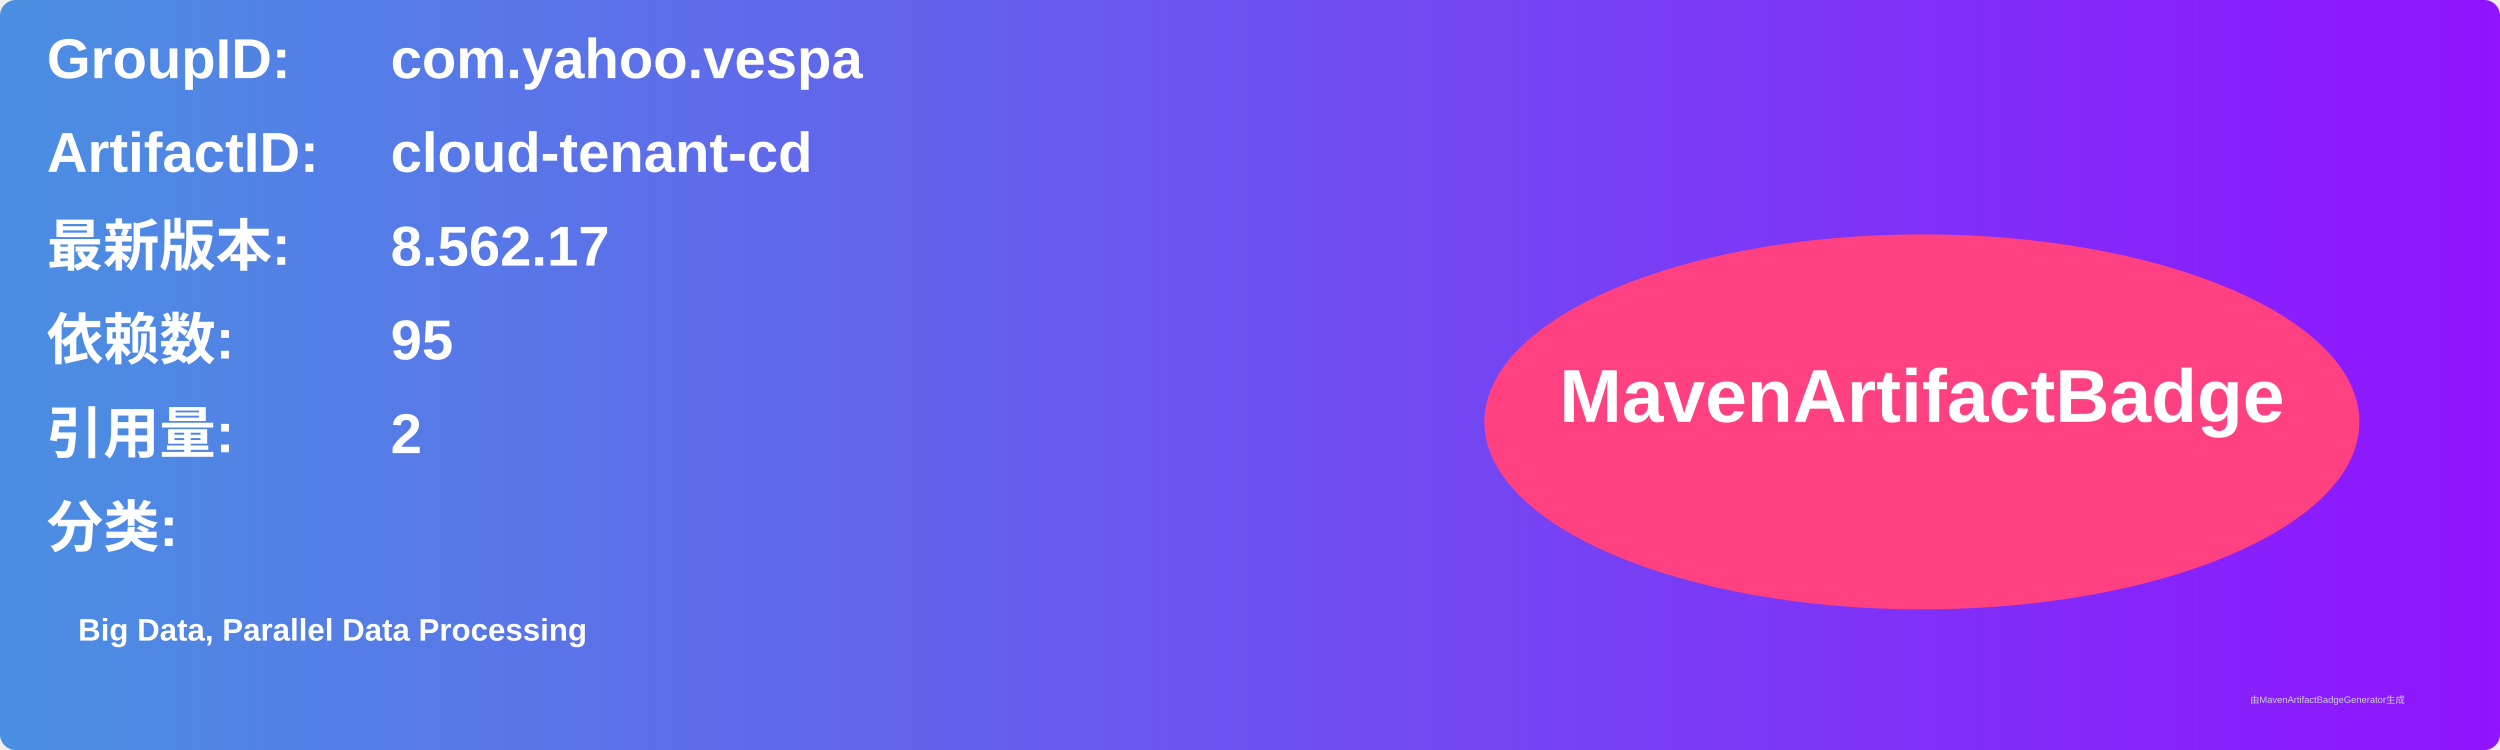
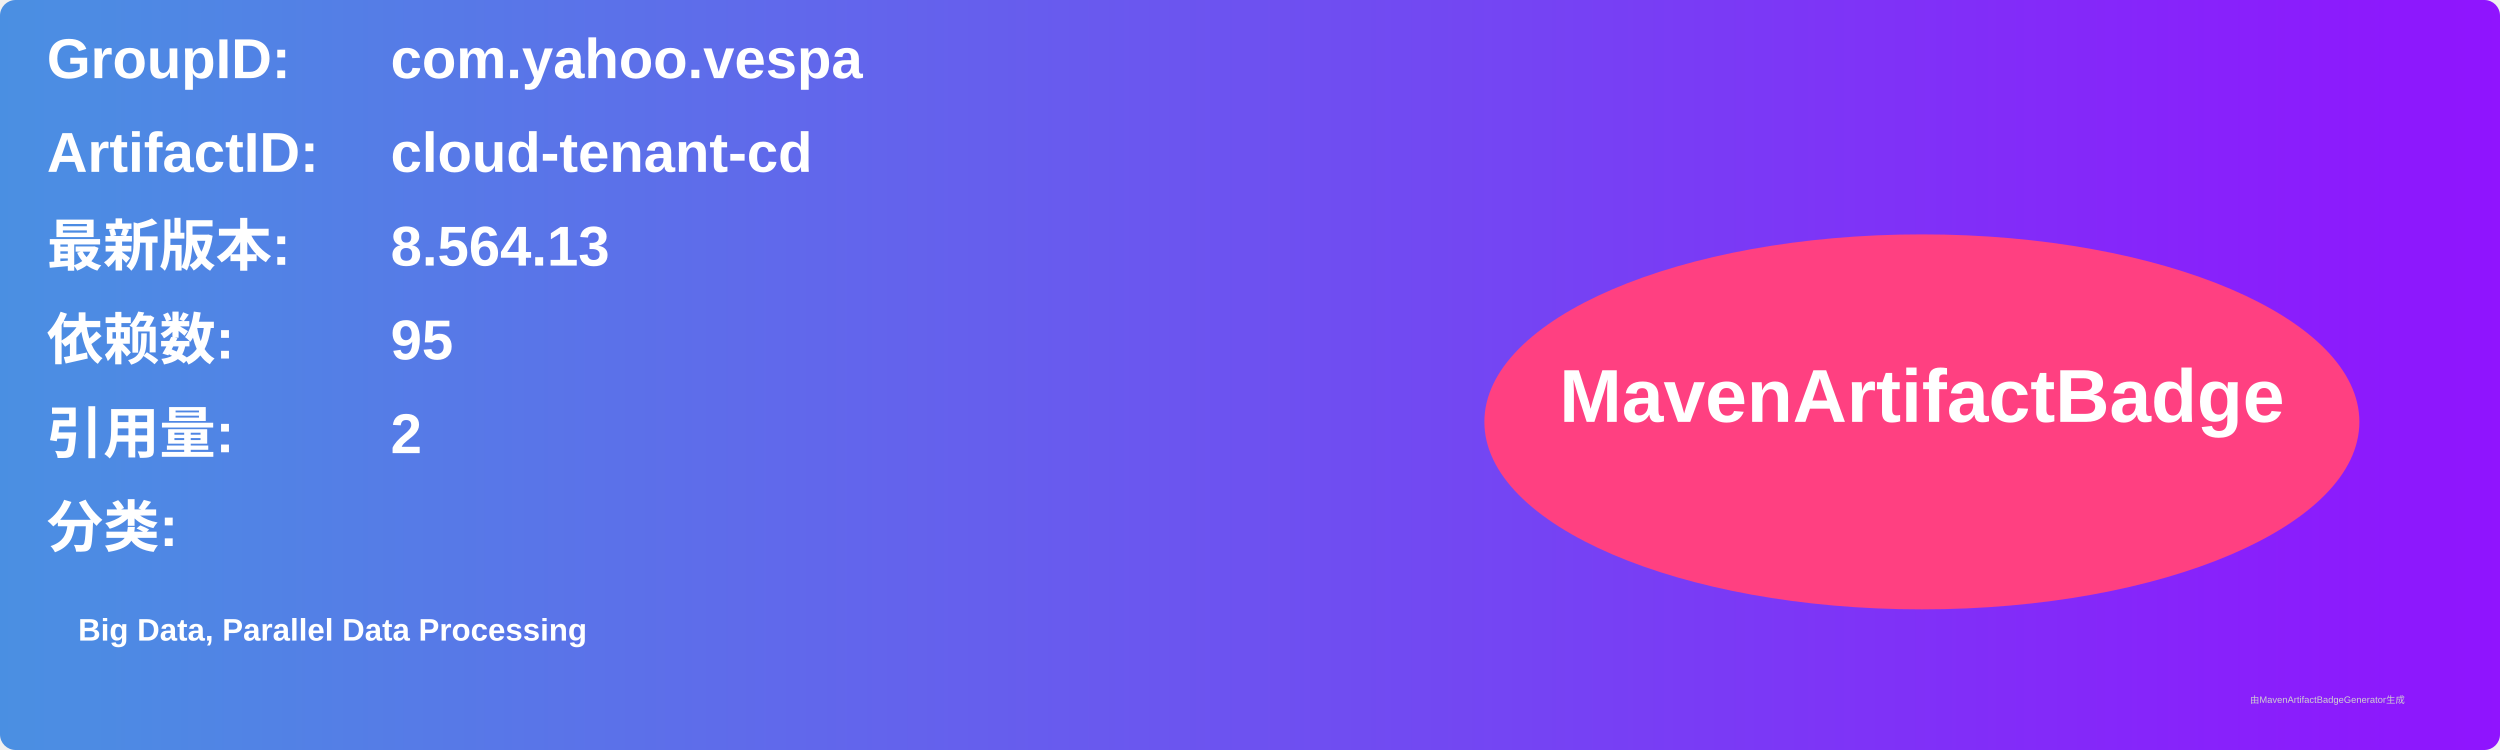
<svg xmlns="http://www.w3.org/2000/svg" width="800" height="240" viewBox="0 0 800 240">
  <linearGradient id="grad" x1="0%" y1="0%" x2="100%" y2="0%">
    <stop offset="0%" stop-color="#4a90e2" />
    <stop offset="100%" stop-color="#9013fe" />
  </linearGradient>
  <rect width="100%" height="100%" rx="5" ry="5" fill="url(#grad)" />
  <g transform="translate(15, 15)">
    <text x="0" y="10" font-family="Arial" font-size="18" fill="white" font-weight="bold" width="260">GroupID:</text>
    <text x="110" y="10" font-family="Arial" font-size="18" fill="white" font-weight="bold" width="460">com.yahoo.vespa</text>
    <text x="0" y="40" font-family="Arial" font-size="18" fill="white" font-weight="bold" width="260">ArtifactID:</text>
    <text x="110" y="40" font-family="Arial" font-size="18" fill="white" font-weight="bold" width="460">cloud-tenant-cd</text>
    <text x="0" y="70" font-family="Arial" font-size="18" fill="white" font-weight="bold">最新版本:</text>
    <text x="110" y="70" font-family="Arial" font-size="18" fill="white" font-weight="bold">
-       <tspan font-weight="bold">8.562.17</tspan>
+       <tspan font-weight="bold">8.564.13</tspan>
    </text>
    <text x="0" y="100" font-family="Arial" font-size="18" fill="white" font-weight="bold">依赖数: </text>
    <text x="110" y="100" font-family="Arial" font-size="18" fill="white">
      <tspan font-weight="bold">95</tspan>
    </text>
    <text x="0" y="130" font-family="Arial" font-size="18" fill="white" font-weight="bold">引用量: </text>
    <text x="110" y="130" font-family="Arial" font-size="18" fill="white">
      <tspan font-weight="bold">2</tspan>
    </text>
    <text x="0" y="160" font-family="Arial" font-size="18" fill="white" font-weight="bold">分类:</text>
    <text x="10" y="190" font-family="Arial" font-size="10" fill="white">
      <tspan font-weight="bold">Big Data, Parallel Data Processing</tspan>
    </text>
    <ellipse cx="600" cy="120" rx="140" ry="60" fill="#ff4081" />
    <text x="600" y="120" text-anchor="middle" font-family="Arial" font-size="24" fill="white" font-weight="bold">MavenArtifactBadge</text>
  </g>
  <text x="720" y="225" font-family="Arial" font-size="3" fill="#d0d0d0">由MavenArtifactBadgeGenerator生成</text>
</svg>
